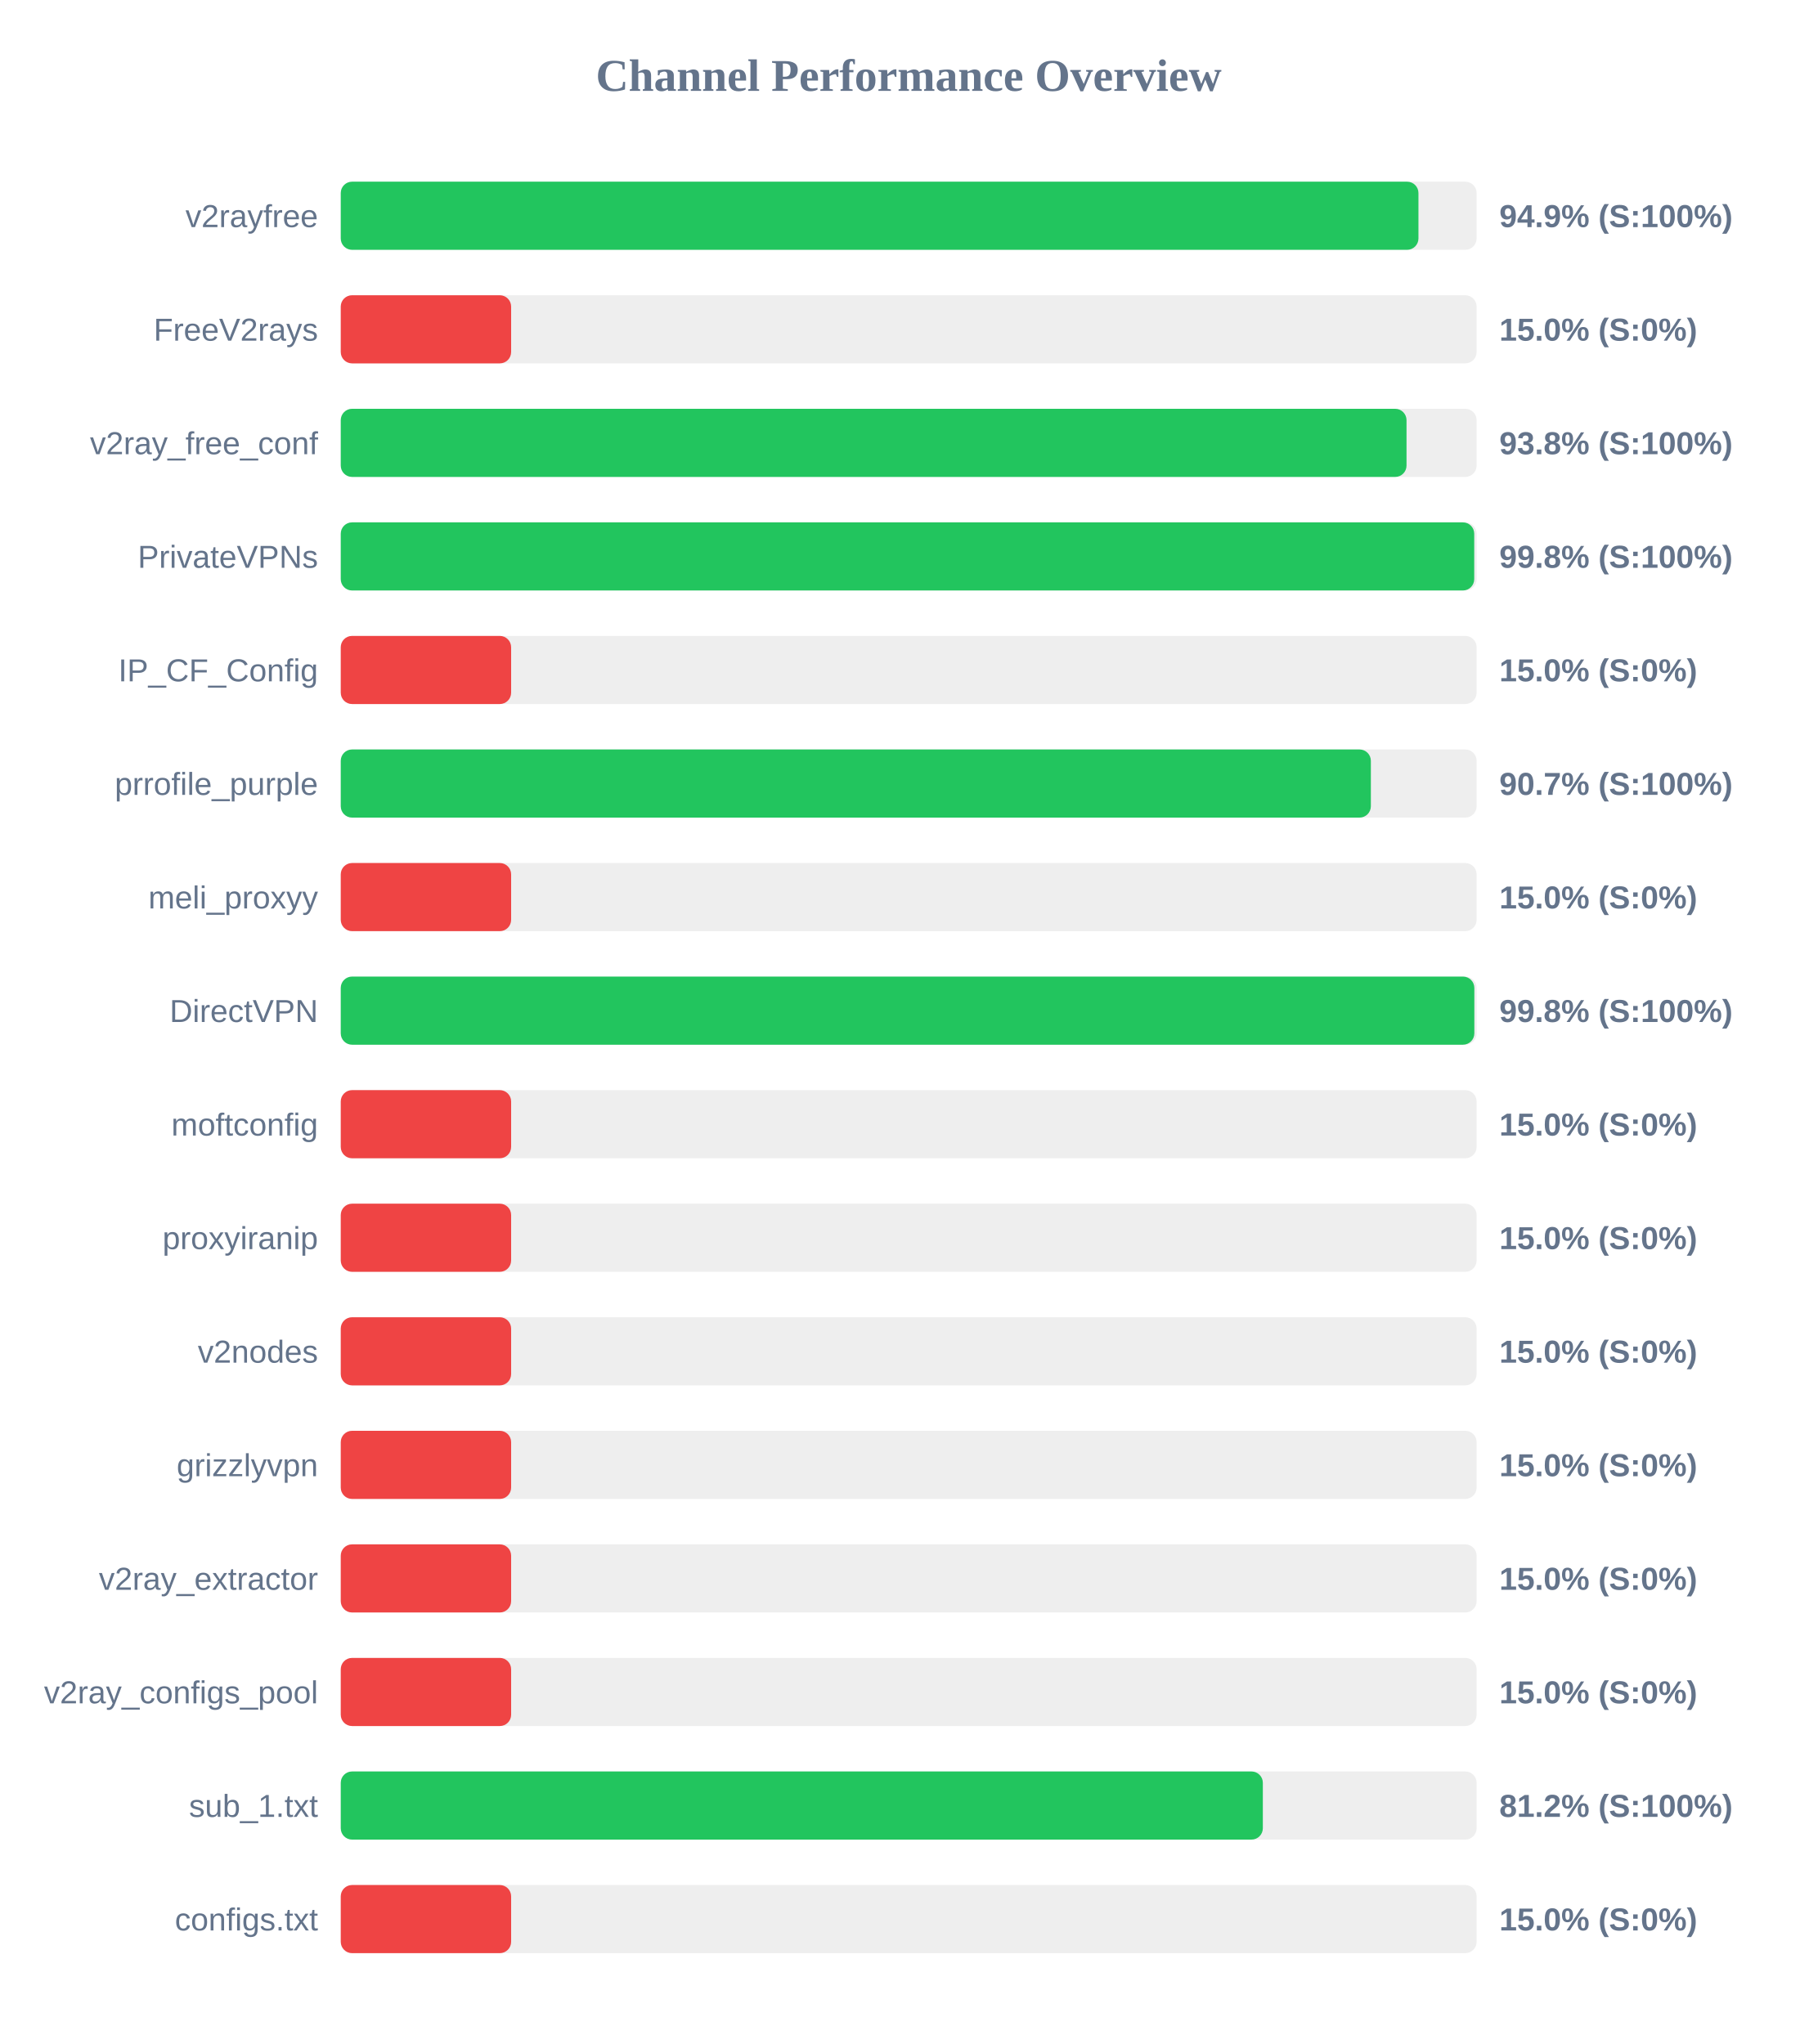
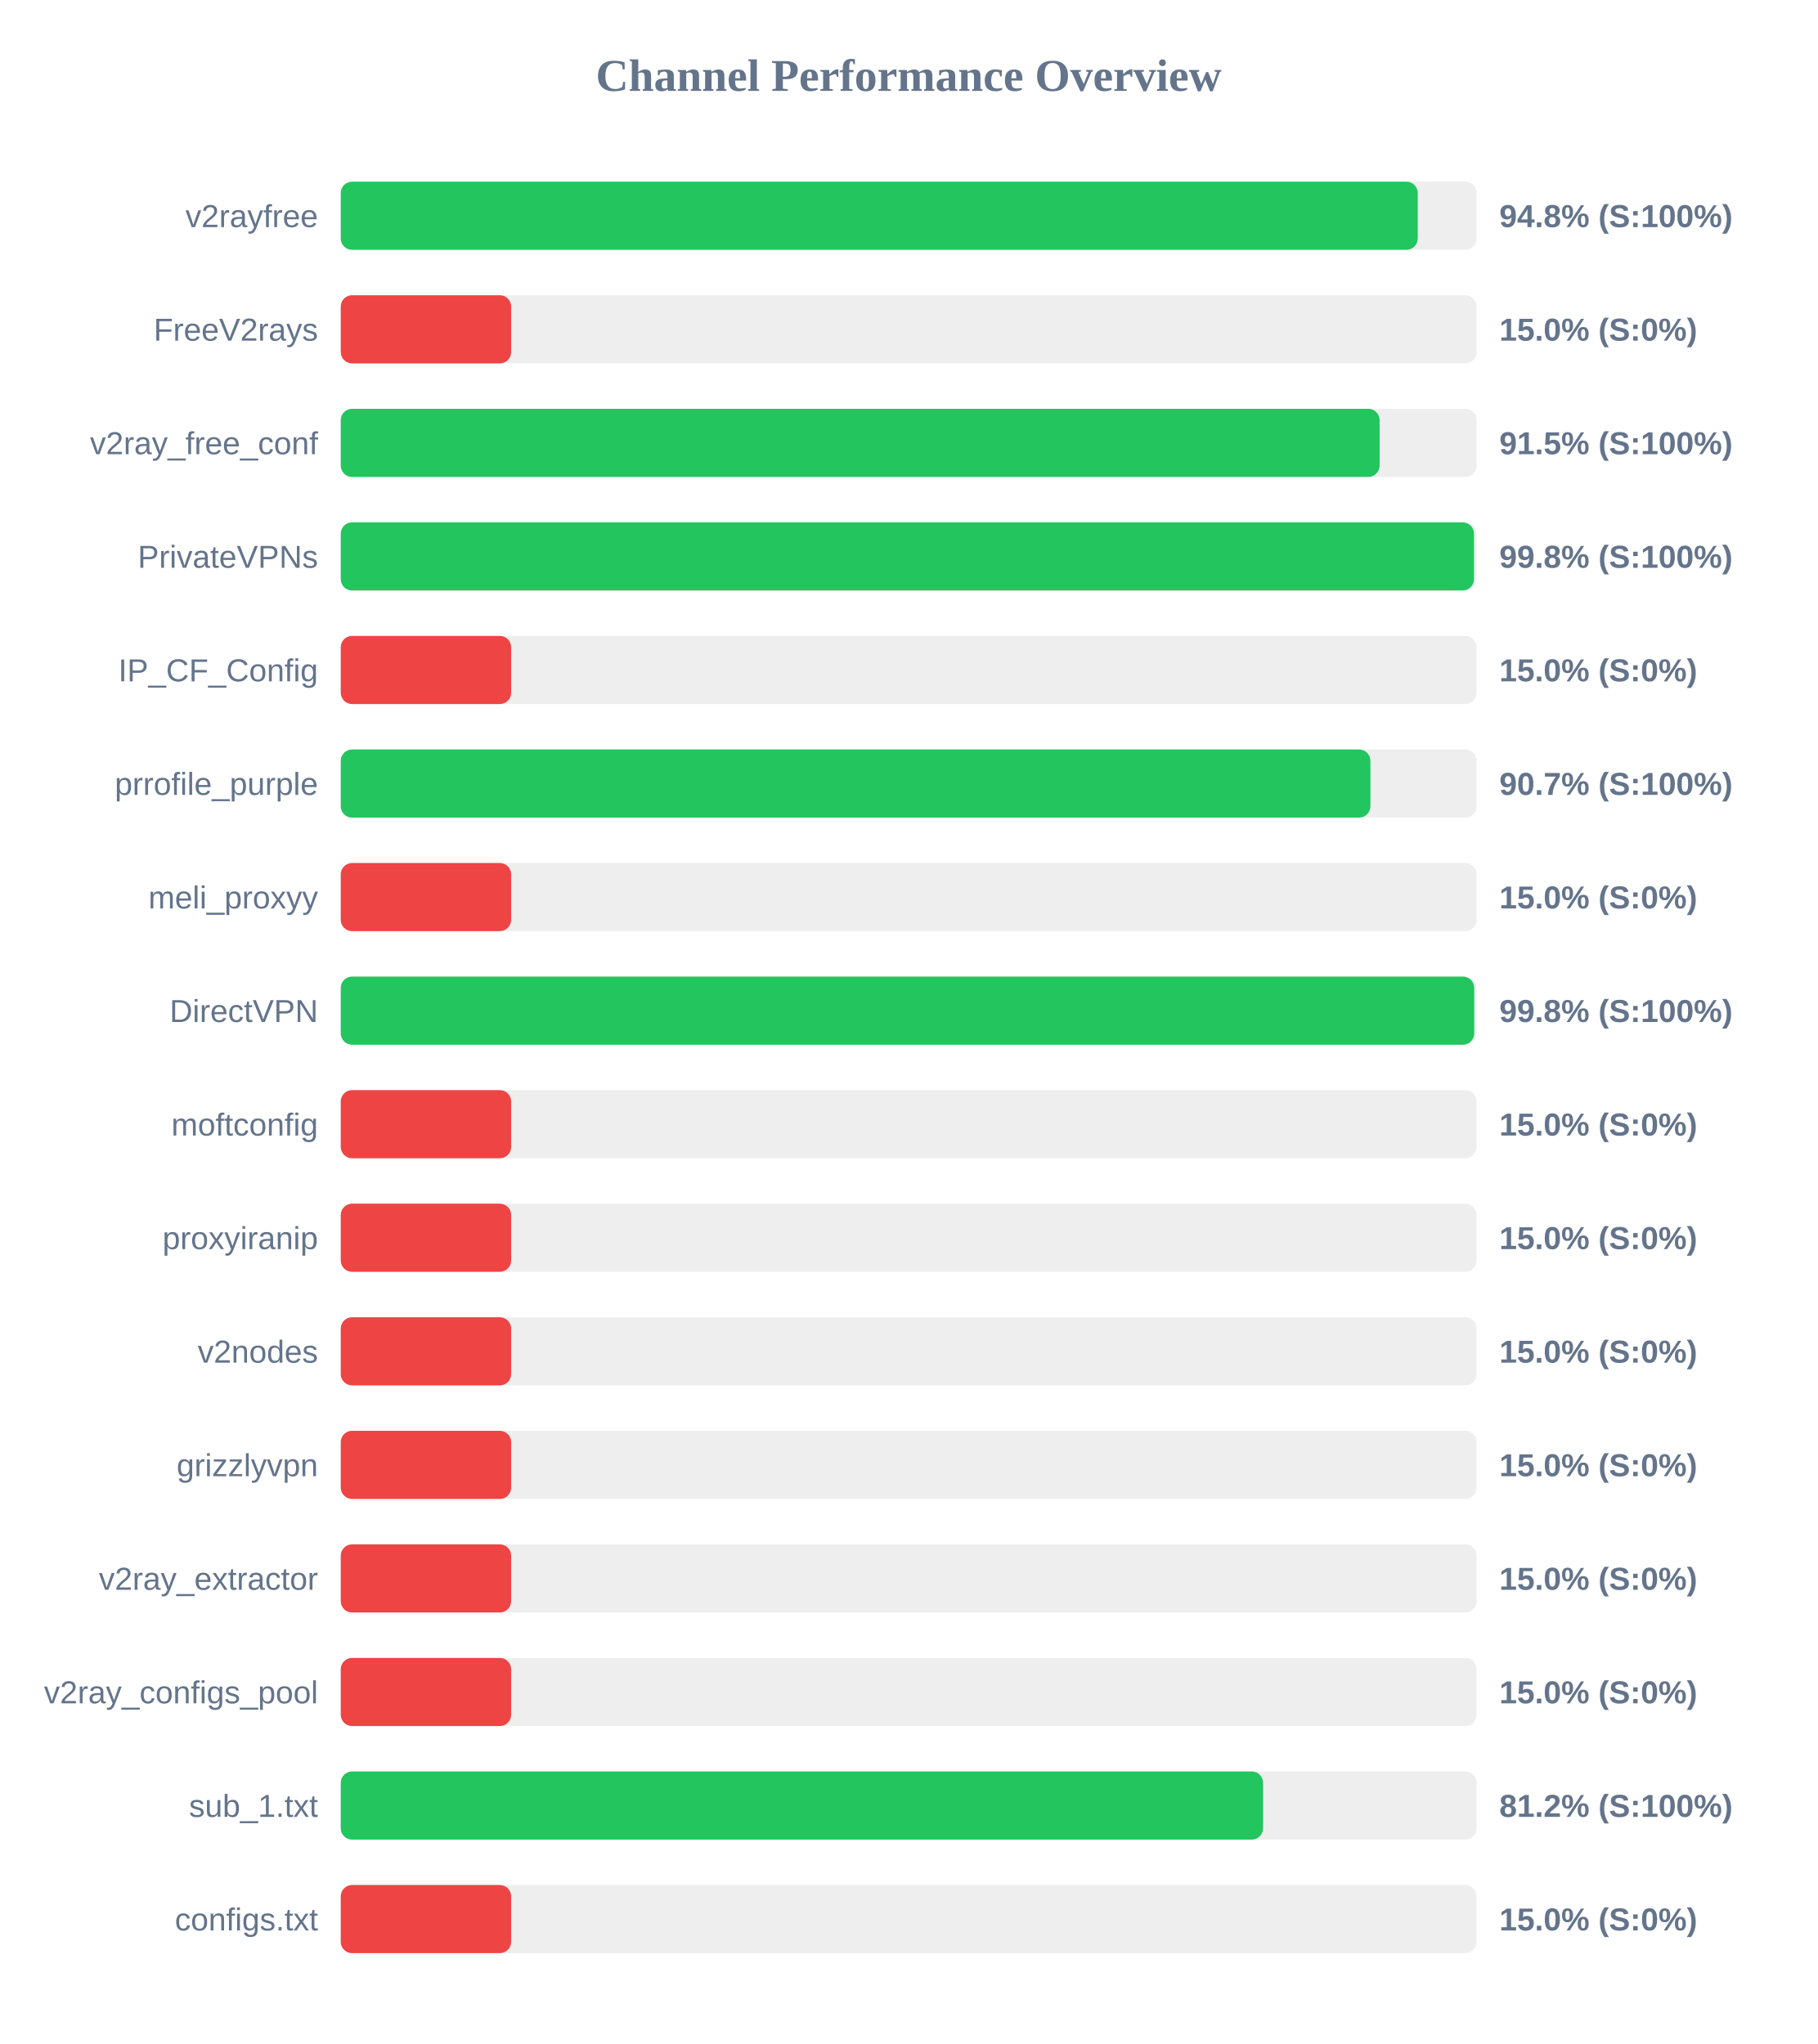
<svg xmlns="http://www.w3.org/2000/svg" width="800" height="900" version="1.1">
  <style>
        .row { font: 14px Arial; fill: #64748b; }
        .score { font: bold 14px Arial; fill: #64748b; }
    </style>
  <text x="400" y="40" text-anchor="middle" font-size="20px" font-weight="bold" fill="#64748b">Channel Performance Overview</text>
  <rect x="150" y="80" width="500" height="30" fill="#eee" rx="5" />
-   <rect x="150" y="80" width="474.4" height="30" fill="#22c55e" rx="5" />
+   <rect x="150" y="80" width="474.1" height="30" fill="#22c55e" rx="5" />
  <text x="140" y="100" text-anchor="end" class="row">v2rayfree</text>
-   <text x="660" y="100" text-anchor="start" class="score">94.9% (S:100%)</text>
+   <text x="660" y="100" text-anchor="start" class="score">94.8% (S:100%)</text>
  <rect x="150" y="130" width="500" height="30" fill="#eee" rx="5" />
  <rect x="150" y="130" width="75.0" height="30" fill="#ef4444" rx="5" />
  <text x="140" y="150" text-anchor="end" class="row">FreeV2rays</text>
  <text x="660" y="150" text-anchor="start" class="score">15.0% (S:0%)</text>
  <rect x="150" y="180" width="500" height="30" fill="#eee" rx="5" />
-   <rect x="150" y="180" width="469.15" height="30" fill="#22c55e" rx="5" />
+   <rect x="150" y="180" width="457.3" height="30" fill="#22c55e" rx="5" />
  <text x="140" y="200" text-anchor="end" class="row">v2ray_free_conf</text>
-   <text x="660" y="200" text-anchor="start" class="score">93.8% (S:100%)</text>
+   <text x="660" y="200" text-anchor="start" class="score">91.5% (S:100%)</text>
  <rect x="150" y="230" width="500" height="30" fill="#eee" rx="5" />
-   <rect x="150" y="230" width="498.95" height="30" fill="#22c55e" rx="5" />
+   <rect x="150" y="230" width="498.85" height="30" fill="#22c55e" rx="5" />
  <text x="140" y="250" text-anchor="end" class="row">PrivateVPNs</text>
  <text x="660" y="250" text-anchor="start" class="score">99.8% (S:100%)</text>
  <rect x="150" y="280" width="500" height="30" fill="#eee" rx="5" />
  <rect x="150" y="280" width="75.0" height="30" fill="#ef4444" rx="5" />
  <text x="140" y="300" text-anchor="end" class="row">IP_CF_Config</text>
  <text x="660" y="300" text-anchor="start" class="score">15.0% (S:0%)</text>
  <rect x="150" y="330" width="500" height="30" fill="#eee" rx="5" />
-   <rect x="150" y="330" width="453.45" height="30" fill="#22c55e" rx="5" />
+   <rect x="150" y="330" width="453.25" height="30" fill="#22c55e" rx="5" />
  <text x="140" y="350" text-anchor="end" class="row">prrofile_purple</text>
  <text x="660" y="350" text-anchor="start" class="score">90.7% (S:100%)</text>
  <rect x="150" y="380" width="500" height="30" fill="#eee" rx="5" />
  <rect x="150" y="380" width="75.0" height="30" fill="#ef4444" rx="5" />
  <text x="140" y="400" text-anchor="end" class="row">meli_proxyy</text>
  <text x="660" y="400" text-anchor="start" class="score">15.0% (S:0%)</text>
  <rect x="150" y="430" width="500" height="30" fill="#eee" rx="5" />
-   <rect x="150" y="430" width="499.0" height="30" fill="#22c55e" rx="5" />
+   <rect x="150" y="430" width="498.95" height="30" fill="#22c55e" rx="5" />
  <text x="140" y="450" text-anchor="end" class="row">DirectVPN</text>
  <text x="660" y="450" text-anchor="start" class="score">99.8% (S:100%)</text>
  <rect x="150" y="480" width="500" height="30" fill="#eee" rx="5" />
  <rect x="150" y="480" width="75.0" height="30" fill="#ef4444" rx="5" />
  <text x="140" y="500" text-anchor="end" class="row">moftconfig</text>
  <text x="660" y="500" text-anchor="start" class="score">15.0% (S:0%)</text>
  <rect x="150" y="530" width="500" height="30" fill="#eee" rx="5" />
  <rect x="150" y="530" width="75.0" height="30" fill="#ef4444" rx="5" />
  <text x="140" y="550" text-anchor="end" class="row">proxyiranip</text>
  <text x="660" y="550" text-anchor="start" class="score">15.0% (S:0%)</text>
  <rect x="150" y="580" width="500" height="30" fill="#eee" rx="5" />
  <rect x="150" y="580" width="75.0" height="30" fill="#ef4444" rx="5" />
  <text x="140" y="600" text-anchor="end" class="row">v2nodes</text>
  <text x="660" y="600" text-anchor="start" class="score">15.0% (S:0%)</text>
  <rect x="150" y="630" width="500" height="30" fill="#eee" rx="5" />
  <rect x="150" y="630" width="75.0" height="30" fill="#ef4444" rx="5" />
  <text x="140" y="650" text-anchor="end" class="row">grizzlyvpn</text>
  <text x="660" y="650" text-anchor="start" class="score">15.0% (S:0%)</text>
  <rect x="150" y="680" width="500" height="30" fill="#eee" rx="5" />
  <rect x="150" y="680" width="75.0" height="30" fill="#ef4444" rx="5" />
  <text x="140" y="700" text-anchor="end" class="row">v2ray_extractor</text>
  <text x="660" y="700" text-anchor="start" class="score">15.0% (S:0%)</text>
  <rect x="150" y="730" width="500" height="30" fill="#eee" rx="5" />
  <rect x="150" y="730" width="75.0" height="30" fill="#ef4444" rx="5" />
  <text x="140" y="750" text-anchor="end" class="row">v2ray_configs_pool</text>
  <text x="660" y="750" text-anchor="start" class="score">15.0% (S:0%)</text>
  <rect x="150" y="780" width="500" height="30" fill="#eee" rx="5" />
-   <rect x="150" y="780" width="405.9" height="30" fill="#22c55e" rx="5" />
+   <rect x="150" y="780" width="406.0" height="30" fill="#22c55e" rx="5" />
  <text x="140" y="800" text-anchor="end" class="row">sub_1.txt</text>
  <text x="660" y="800" text-anchor="start" class="score">81.2% (S:100%)</text>
  <rect x="150" y="830" width="500" height="30" fill="#eee" rx="5" />
  <rect x="150" y="830" width="75.0" height="30" fill="#ef4444" rx="5" />
  <text x="140" y="850" text-anchor="end" class="row">configs.txt</text>
  <text x="660" y="850" text-anchor="start" class="score">15.0% (S:0%)</text>
</svg>
